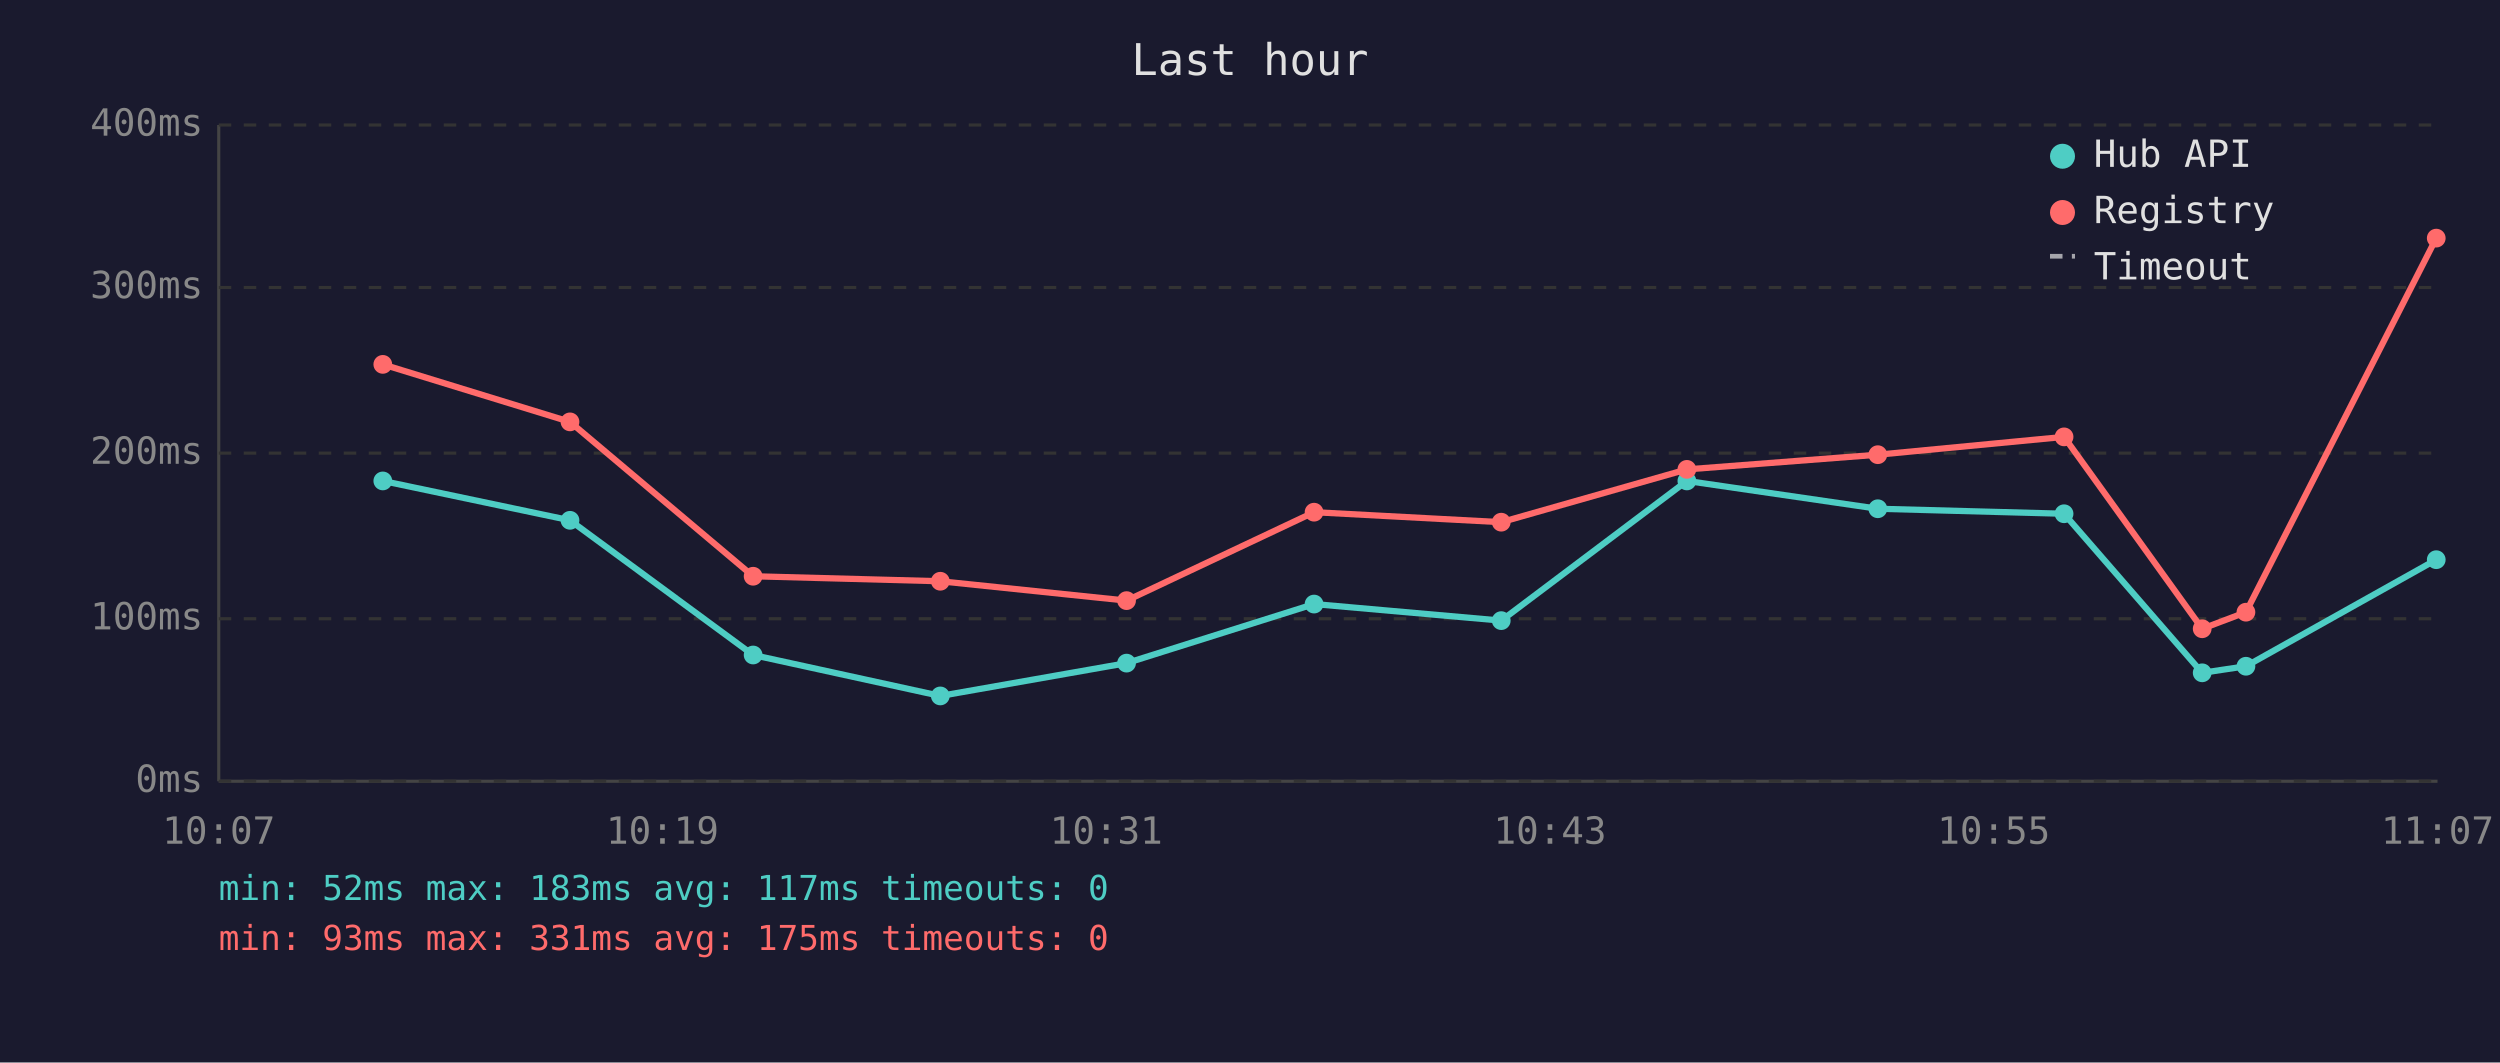
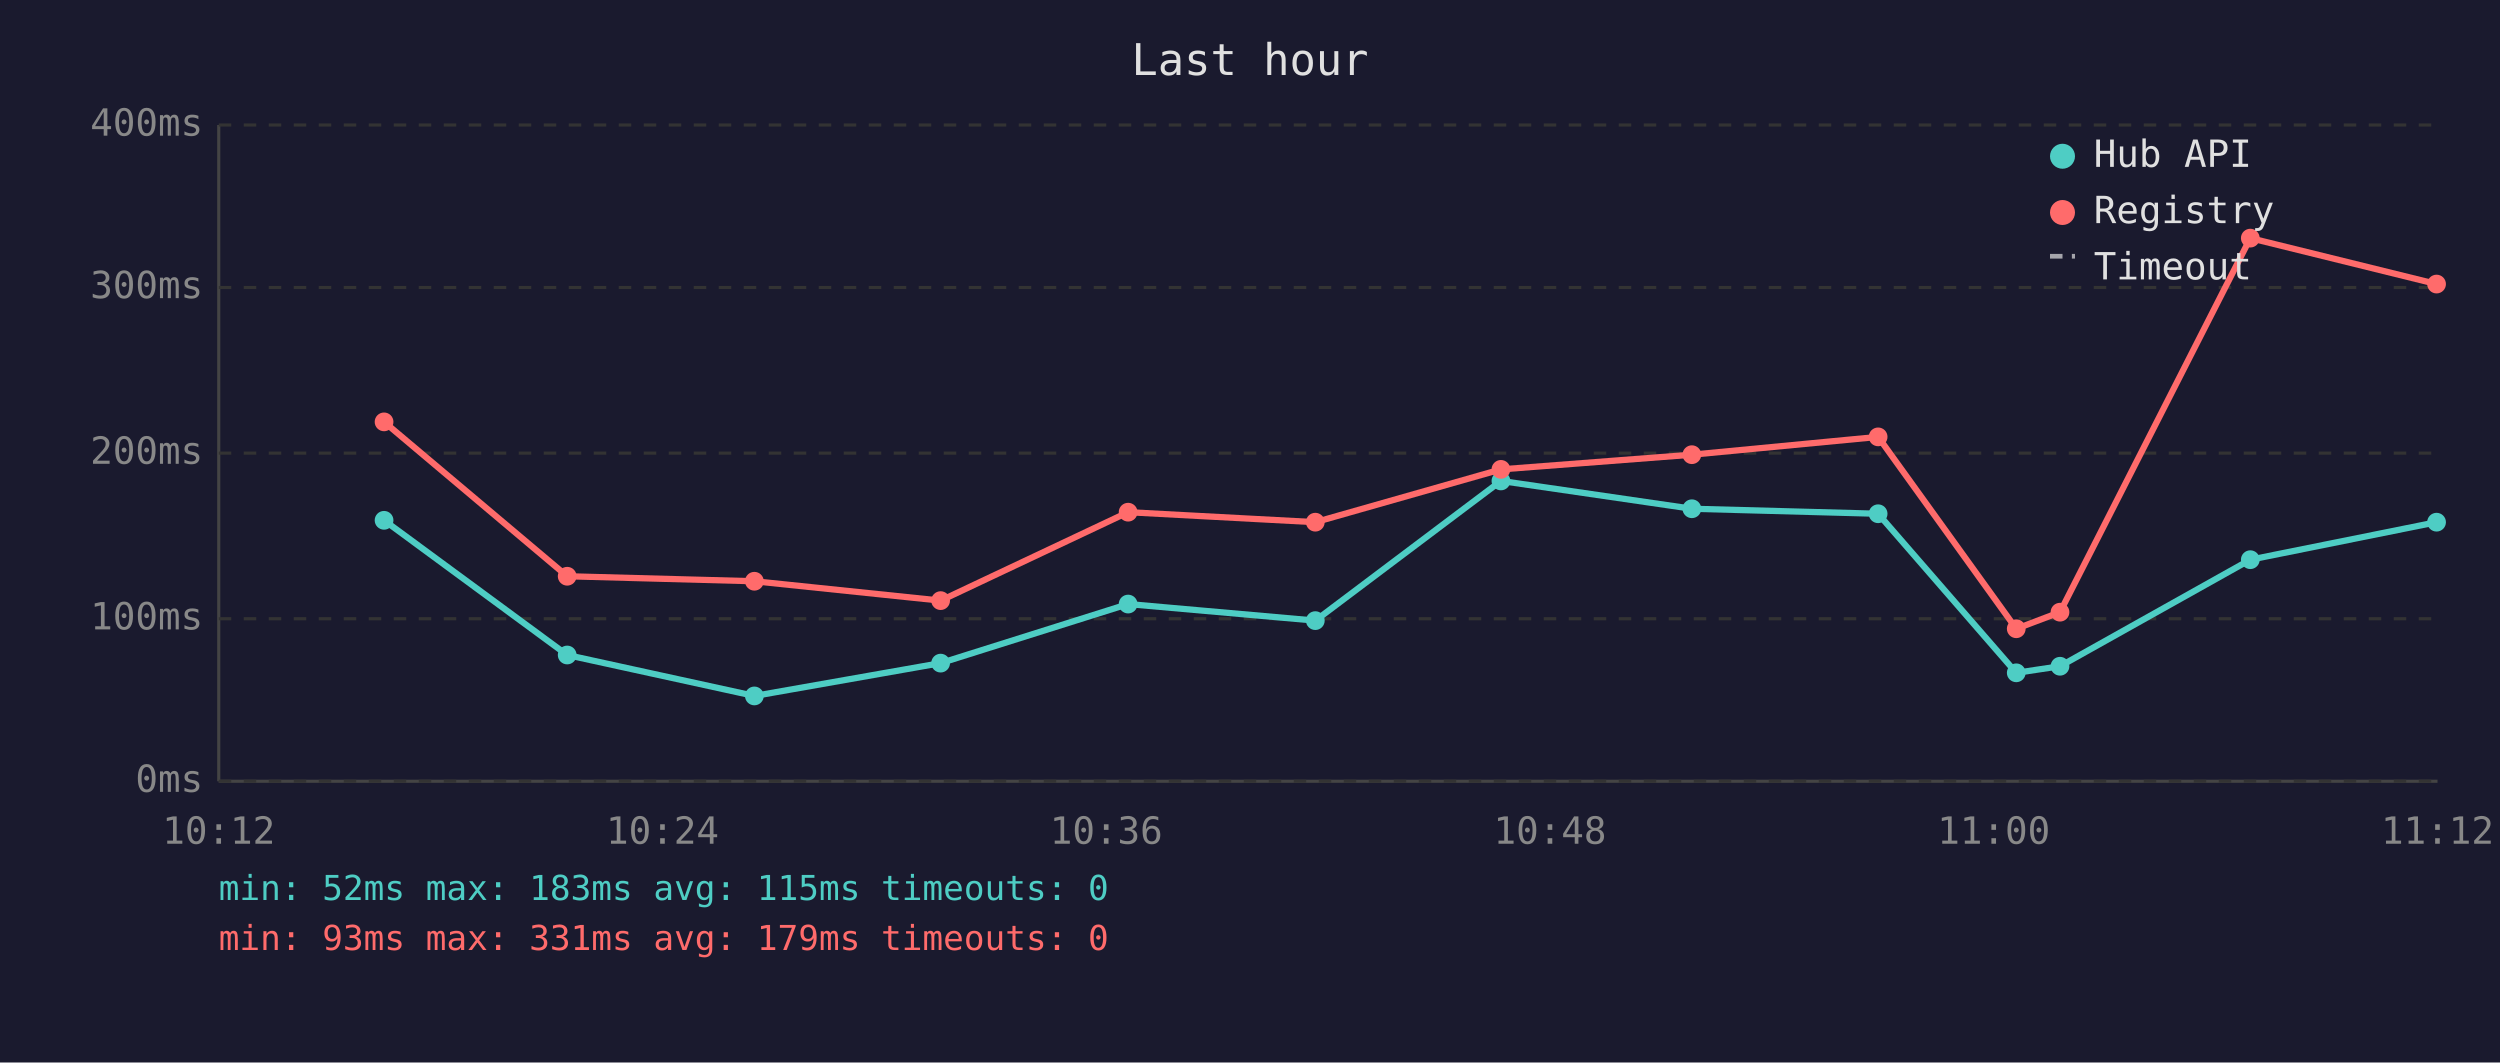
<svg xmlns="http://www.w3.org/2000/svg" viewBox="0 0 800 340" font-family="monospace" font-size="12">
  <rect width="800" height="340" fill="#1a1a2e" />
  <text x="400" y="24" fill="#e0e0e0" font-size="14" text-anchor="middle">Last hour</text>
  <line x1="70" y1="40" x2="70" y2="250" stroke="#444" stroke-width="1" />
  <line x1="70" y1="250" x2="780" y2="250" stroke="#444" stroke-width="1" />
  <line x1="70" y1="250" x2="780" y2="250" stroke="#333" stroke-width="1" stroke-dasharray="4" />
  <text x="65" y="250" fill="#888" text-anchor="end" dominant-baseline="middle">0ms</text>
  <line x1="70" y1="198" x2="780" y2="198" stroke="#333" stroke-width="1" stroke-dasharray="4" />
  <text x="65" y="198" fill="#888" text-anchor="end" dominant-baseline="middle">100ms</text>
  <line x1="70" y1="145" x2="780" y2="145" stroke="#333" stroke-width="1" stroke-dasharray="4" />
  <text x="65" y="145" fill="#888" text-anchor="end" dominant-baseline="middle">200ms</text>
  <line x1="70" y1="92" x2="780" y2="92" stroke="#333" stroke-width="1" stroke-dasharray="4" />
  <text x="65" y="92" fill="#888" text-anchor="end" dominant-baseline="middle">300ms</text>
  <line x1="70" y1="40" x2="780" y2="40" stroke="#333" stroke-width="1" stroke-dasharray="4" />
  <text x="65" y="40" fill="#888" text-anchor="end" dominant-baseline="middle">400ms</text>
-   <text x="70" y="270" fill="#888" text-anchor="middle">10:07</text>
-   <text x="212" y="270" fill="#888" text-anchor="middle">10:19</text>
-   <text x="354" y="270" fill="#888" text-anchor="middle">10:31</text>
-   <text x="496" y="270" fill="#888" text-anchor="middle">10:43</text>
-   <text x="638" y="270" fill="#888" text-anchor="middle">10:55</text>
-   <text x="780" y="270" fill="#888" text-anchor="middle">11:07</text>
-   <polyline points="122.5,153.9 182.4,166.5 241.0,209.6 300.9,222.7 360.5,212.2 420.5,193.3 480.4,198.6 539.8,153.9 600.9,162.8 660.5,164.4 704.7,215.3 718.7,213.2 779.6,179.1" fill="none" stroke="#4ecdc4" stroke-width="2" opacity="1" />
-   <circle cx="122.5" cy="153.9" r="3" fill="#4ecdc4" />
-   <circle cx="182.4" cy="166.5" r="3" fill="#4ecdc4" />
-   <circle cx="241.0" cy="209.6" r="3" fill="#4ecdc4" />
-   <circle cx="300.9" cy="222.7" r="3" fill="#4ecdc4" />
-   <circle cx="360.5" cy="212.2" r="3" fill="#4ecdc4" />
-   <circle cx="420.5" cy="193.3" r="3" fill="#4ecdc4" />
-   <circle cx="480.4" cy="198.6" r="3" fill="#4ecdc4" />
-   <circle cx="539.8" cy="153.9" r="3" fill="#4ecdc4" />
-   <circle cx="600.9" cy="162.8" r="3" fill="#4ecdc4" />
-   <circle cx="660.5" cy="164.4" r="3" fill="#4ecdc4" />
-   <circle cx="704.7" cy="215.3" r="3" fill="#4ecdc4" />
-   <circle cx="718.7" cy="213.2" r="3" fill="#4ecdc4" />
-   <circle cx="779.6" cy="179.1" r="3" fill="#4ecdc4" />
-   <polyline points="122.5,116.6 182.4,135.0 241.0,184.4 300.9,186.0 360.5,192.2 420.5,163.9 480.4,167.1 539.8,150.2 600.9,145.5 660.5,139.8 704.7,201.2 718.7,195.9 779.6,76.2" fill="none" stroke="#ff6b6b" stroke-width="2" opacity="1" />
-   <circle cx="122.5" cy="116.6" r="3" fill="#ff6b6b" />
-   <circle cx="182.4" cy="135.0" r="3" fill="#ff6b6b" />
-   <circle cx="241.0" cy="184.4" r="3" fill="#ff6b6b" />
-   <circle cx="300.9" cy="186.0" r="3" fill="#ff6b6b" />
-   <circle cx="360.5" cy="192.2" r="3" fill="#ff6b6b" />
-   <circle cx="420.5" cy="163.9" r="3" fill="#ff6b6b" />
-   <circle cx="480.4" cy="167.1" r="3" fill="#ff6b6b" />
-   <circle cx="539.8" cy="150.2" r="3" fill="#ff6b6b" />
-   <circle cx="600.9" cy="145.5" r="3" fill="#ff6b6b" />
-   <circle cx="660.5" cy="139.8" r="3" fill="#ff6b6b" />
-   <circle cx="704.7" cy="201.2" r="3" fill="#ff6b6b" />
-   <circle cx="718.7" cy="195.9" r="3" fill="#ff6b6b" />
-   <circle cx="779.6" cy="76.2" r="3" fill="#ff6b6b" />
+   <text x="70" y="270" fill="#888" text-anchor="middle">10:12</text>
+   <text x="212" y="270" fill="#888" text-anchor="middle">10:24</text>
+   <text x="354" y="270" fill="#888" text-anchor="middle">10:36</text>
+   <text x="496" y="270" fill="#888" text-anchor="middle">10:48</text>
+   <text x="638" y="270" fill="#888" text-anchor="middle">11:00</text>
+   <text x="780" y="270" fill="#888" text-anchor="middle">11:12</text>
+   <polyline points="122.9,166.5 181.5,209.6 241.4,222.7 301.0,212.2 361.0,193.3 420.9,198.6 480.3,153.9 541.4,162.8 601.0,164.4 645.2,215.3 659.2,213.2 720.1,179.1 779.7,167.1" fill="none" stroke="#4ecdc4" stroke-width="2" opacity="1" />
+   <circle cx="122.9" cy="166.5" r="3" fill="#4ecdc4" />
+   <circle cx="181.5" cy="209.6" r="3" fill="#4ecdc4" />
+   <circle cx="241.4" cy="222.7" r="3" fill="#4ecdc4" />
+   <circle cx="301.0" cy="212.2" r="3" fill="#4ecdc4" />
+   <circle cx="361.0" cy="193.3" r="3" fill="#4ecdc4" />
+   <circle cx="420.9" cy="198.6" r="3" fill="#4ecdc4" />
+   <circle cx="480.3" cy="153.9" r="3" fill="#4ecdc4" />
+   <circle cx="541.4" cy="162.8" r="3" fill="#4ecdc4" />
+   <circle cx="601.0" cy="164.4" r="3" fill="#4ecdc4" />
+   <circle cx="645.2" cy="215.3" r="3" fill="#4ecdc4" />
+   <circle cx="659.2" cy="213.2" r="3" fill="#4ecdc4" />
+   <circle cx="720.1" cy="179.1" r="3" fill="#4ecdc4" />
+   <circle cx="779.7" cy="167.1" r="3" fill="#4ecdc4" />
+   <polyline points="122.9,135.0 181.5,184.4 241.4,186.0 301.0,192.2 361.0,163.9 420.9,167.1 480.3,150.2 541.4,145.5 601.0,139.8 645.2,201.2 659.2,195.9 720.1,76.2 779.7,90.9" fill="none" stroke="#ff6b6b" stroke-width="2" opacity="1" />
+   <circle cx="122.9" cy="135.0" r="3" fill="#ff6b6b" />
+   <circle cx="181.5" cy="184.4" r="3" fill="#ff6b6b" />
+   <circle cx="241.4" cy="186.0" r="3" fill="#ff6b6b" />
+   <circle cx="301.0" cy="192.2" r="3" fill="#ff6b6b" />
+   <circle cx="361.0" cy="163.9" r="3" fill="#ff6b6b" />
+   <circle cx="420.9" cy="167.1" r="3" fill="#ff6b6b" />
+   <circle cx="480.3" cy="150.2" r="3" fill="#ff6b6b" />
+   <circle cx="541.4" cy="145.5" r="3" fill="#ff6b6b" />
+   <circle cx="601.0" cy="139.8" r="3" fill="#ff6b6b" />
+   <circle cx="645.2" cy="201.2" r="3" fill="#ff6b6b" />
+   <circle cx="659.2" cy="195.9" r="3" fill="#ff6b6b" />
+   <circle cx="720.1" cy="76.2" r="3" fill="#ff6b6b" />
+   <circle cx="779.7" cy="90.9" r="3" fill="#ff6b6b" />
  <circle cx="660" cy="50" r="4" fill="#4ecdc4" />
  <text x="670" y="50" fill="#e0e0e0" dominant-baseline="middle">Hub API</text>
  <circle cx="660" cy="68" r="4" fill="#ff6b6b" />
  <text x="670" y="68" fill="#e0e0e0" dominant-baseline="middle">Registry</text>
  <line x1="656" y1="82" x2="664" y2="82" stroke="#e0e0e0" stroke-width="1.5" stroke-dasharray="4,3" opacity="0.7" />
  <text x="670" y="86" fill="#e0e0e0" dominant-baseline="middle">Timeout</text>
-   <text x="70" y="288" fill="#4ecdc4" font-size="11">min: 52ms  max: 183ms  avg: 117ms  timeouts: 0</text>
-   <text x="70" y="304" fill="#ff6b6b" font-size="11">min: 93ms  max: 331ms  avg: 175ms  timeouts: 0</text>
+   <text x="70" y="288" fill="#4ecdc4" font-size="11">min: 52ms  max: 183ms  avg: 115ms  timeouts: 0</text>
+   <text x="70" y="304" fill="#ff6b6b" font-size="11">min: 93ms  max: 331ms  avg: 179ms  timeouts: 0</text>
</svg>
